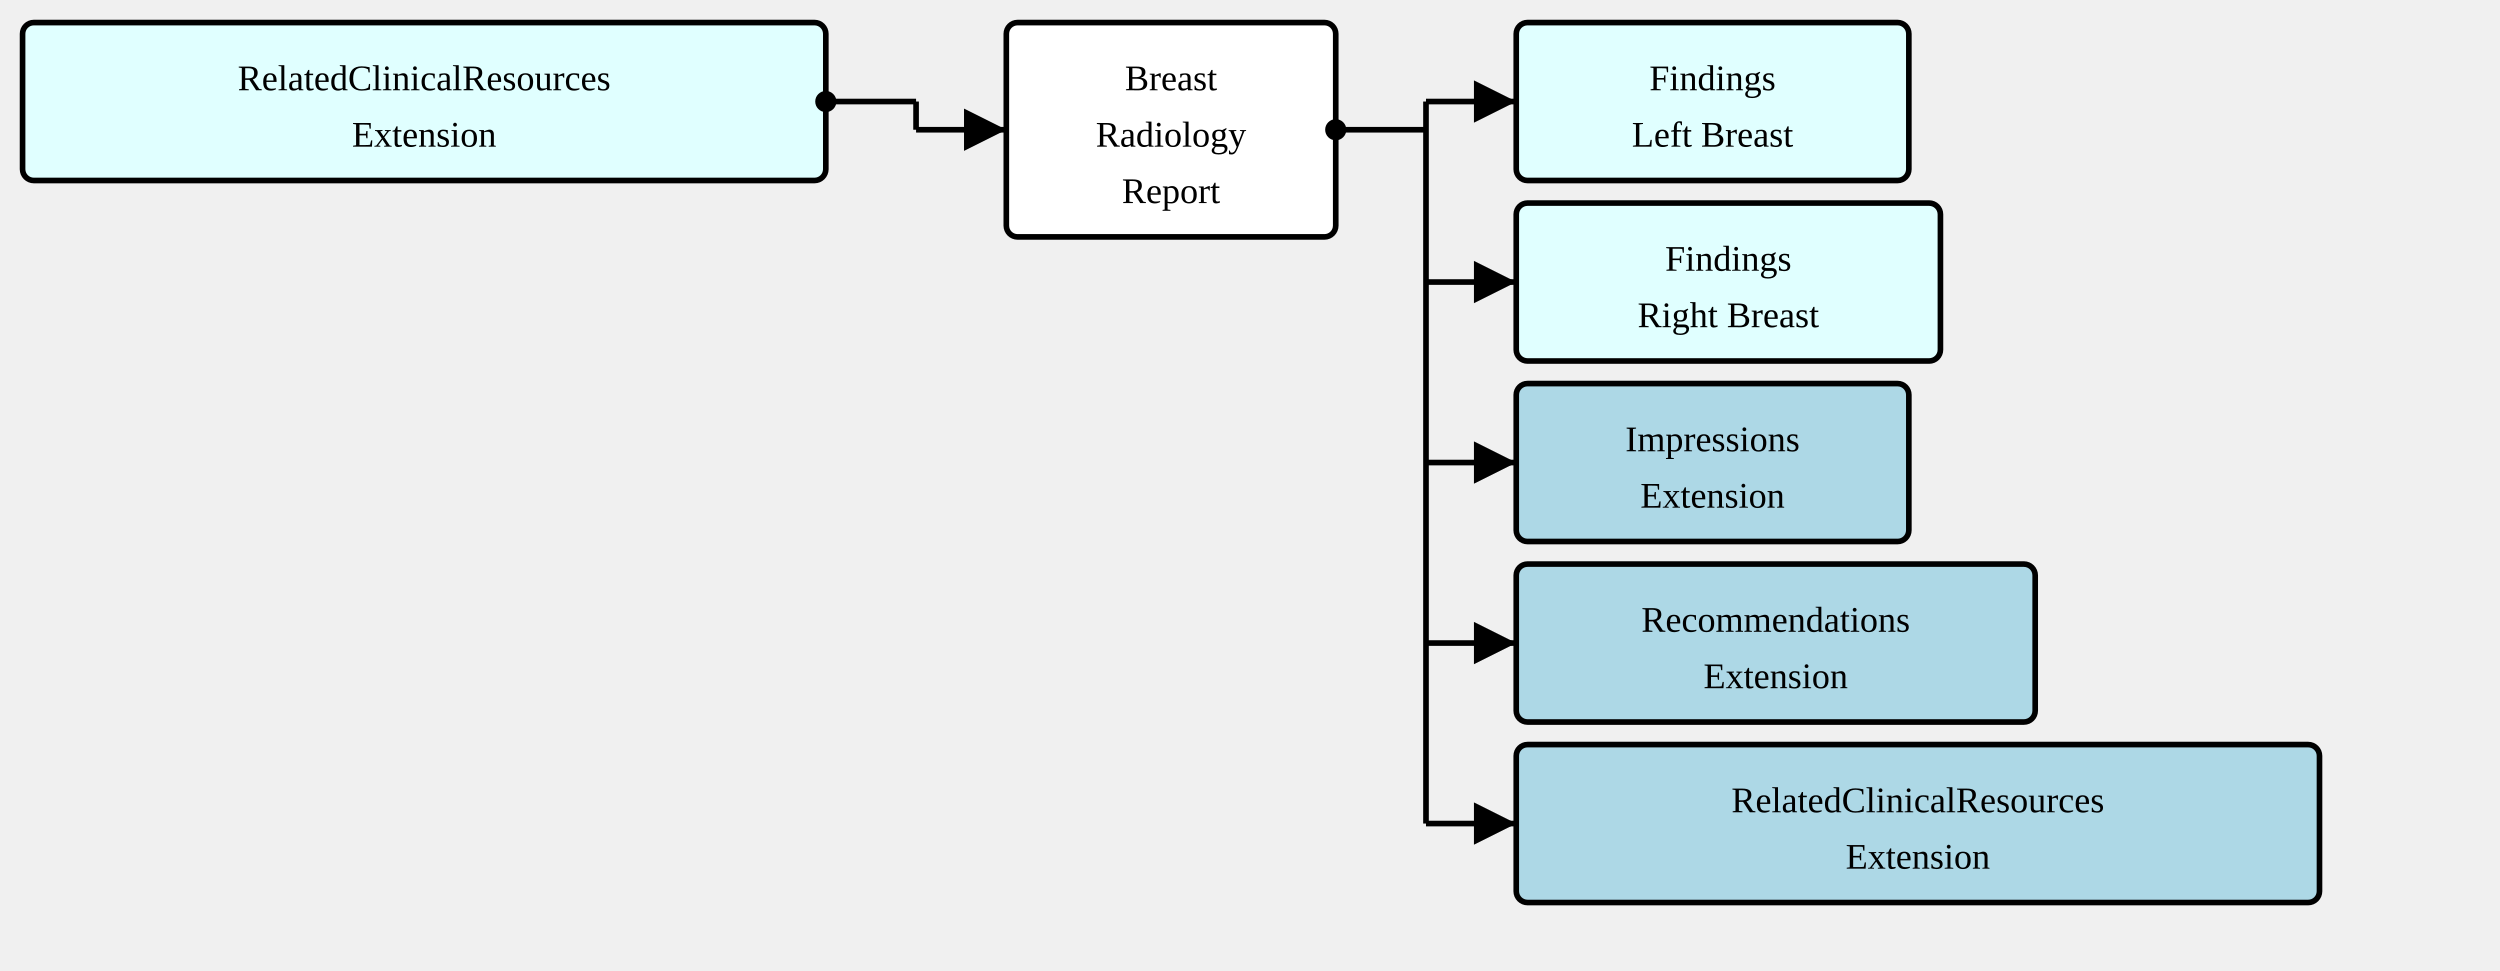
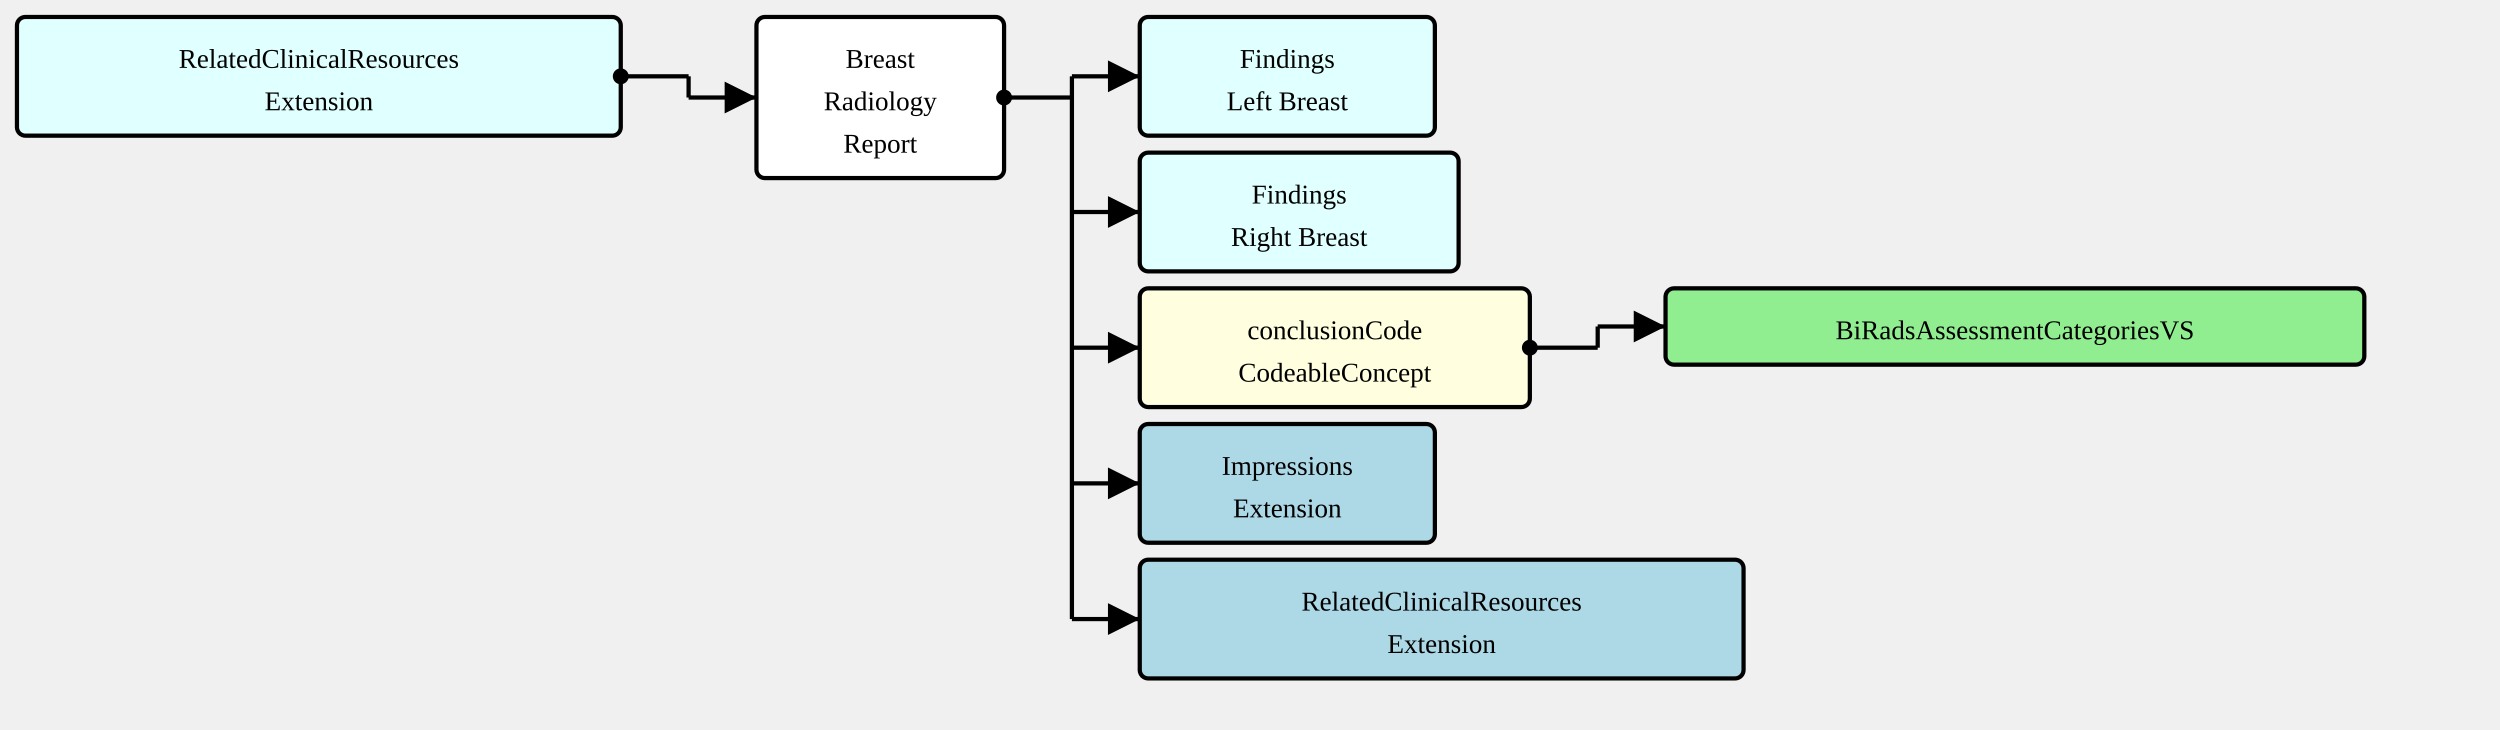
- <svg xmlns="http://www.w3.org/2000/svg" version="1.1" width="831" height="322.5">
+ <svg xmlns="http://www.w3.org/2000/svg" version="1.1" width="1105.5" height="322.5">
  <defs>
    <marker id="arrowStart" markerWidth="3.75" markerHeight="3.75" markerUnits="px" refX="1.875" refY="1.875">
      <circle fill="Black" stroke-width="0" cx="1.875" cy="1.875" r="1.875" />
    </marker>
    <marker id="arrowEnd" markerWidth="7.5" markerHeight="7.5" markerUnits="px" refX="7.5" refY="3.75">
      <polygon fill="Black" stroke-width="0" points="0 0 7.5 3.75 0 7.5" />
    </marker>
  </defs>
  <g>
    <g transform="translate(7.5 7.5)">
      <a href="./StructureDefinition-RelatedClinicalResourcesExtension.html" target="_top">
        <rect fill="LightCyan" stroke="Black" stroke-width="1.875" x="0" y="0" width="267" height="52.5" rx="3.75" ry="3.75" />
      </a>
      <a href="./StructureDefinition-RelatedClinicalResourcesExtension.html" target="_top">
        <text x="133.5" y="22.5" text-anchor="middle">RelatedClinicalResources</text>
      </a>
      <a href="./StructureDefinition-RelatedClinicalResourcesExtension.html" target="_top">
        <text x="133.5" y="41.25" text-anchor="middle">Extension</text>
      </a>
    </g>
    <line stroke="Black" stroke-width="1.875" marker-end="url(#arrowEnd)" x1="304.5" y1="43.125" x2="334.5" y2="43.125" />
    <line stroke="Black" stroke-width="1.875" marker-start="url(#arrowStart)" x1="274.5" y1="33.75" x2="304.5" y2="33.75" />
    <line stroke="Black" stroke-width="1.875" x1="304.5" y1="33.75" x2="304.5" y2="43.125" />
  </g>
  <g>
    <g transform="translate(334.5 7.5)">
      <rect fill="White" stroke="Black" stroke-width="1.875" x="0" y="0" width="109.5" height="71.25" rx="3.75" ry="3.75" />
      <text x="54.75" y="22.5" text-anchor="middle">Breast</text>
      <text x="54.75" y="41.25" text-anchor="middle">Radiology</text>
      <text x="54.75" y="60" text-anchor="middle">Report</text>
    </g>
    <line stroke="Black" stroke-width="1.875" marker-end="url(#arrowEnd)" x1="474" y1="33.75" x2="504" y2="33.75" />
    <line stroke="Black" stroke-width="1.875" marker-end="url(#arrowEnd)" x1="474" y1="93.75" x2="504" y2="93.75" />
    <line stroke="Black" stroke-width="1.875" marker-end="url(#arrowEnd)" x1="474" y1="153.75" x2="504" y2="153.75" />
    <line stroke="Black" stroke-width="1.875" marker-end="url(#arrowEnd)" x1="474" y1="213.75" x2="504" y2="213.75" />
    <line stroke="Black" stroke-width="1.875" marker-end="url(#arrowEnd)" x1="474" y1="273.75" x2="504" y2="273.75" />
    <line stroke="Black" stroke-width="1.875" marker-start="url(#arrowStart)" x1="444" y1="43.125" x2="474" y2="43.125" />
    <line stroke="Black" stroke-width="1.875" x1="474" y1="33.75" x2="474" y2="273.75" />
  </g>
  <g>
    <g transform="translate(504 7.5)">
      <a href="./StructureDefinition-SectionFindingsLeftBreast.html" target="_top">
        <rect fill="LightCyan" stroke="Black" stroke-width="1.875" x="0" y="0" width="130.5" height="52.5" rx="3.75" ry="3.75" />
      </a>
      <a href="./StructureDefinition-SectionFindingsLeftBreast.html" target="_top">
        <text x="65.25" y="22.5" text-anchor="middle">Findings</text>
      </a>
      <a href="./StructureDefinition-SectionFindingsLeftBreast.html" target="_top">
        <text x="65.25" y="41.25" text-anchor="middle">Left Breast</text>
      </a>
    </g>
  </g>
  <g>
    <g transform="translate(504 67.5)">
      <a href="./StructureDefinition-SectionFindingsRightBreast.html" target="_top">
        <rect fill="LightCyan" stroke="Black" stroke-width="1.875" x="0" y="0" width="141" height="52.5" rx="3.75" ry="3.75" />
      </a>
      <a href="./StructureDefinition-SectionFindingsRightBreast.html" target="_top">
        <text x="70.5" y="22.5" text-anchor="middle">Findings</text>
      </a>
      <a href="./StructureDefinition-SectionFindingsRightBreast.html" target="_top">
        <text x="70.5" y="41.25" text-anchor="middle">Right Breast</text>
      </a>
    </g>
  </g>
  <g>
    <g transform="translate(504 127.5)">
+       <a href="StructureDefinition-BreastRadReport-definitions.html#Observation.conclusionCode" target="_top">
+         <rect fill="LightYellow" stroke="Black" stroke-width="1.875" x="0" y="0" width="172.5" height="52.5" rx="3.75" ry="3.75" />
+       </a>
+       <a href="StructureDefinition-BreastRadReport-definitions.html#Observation.conclusionCode" target="_top">
+         <text x="86.25" y="22.5" text-anchor="middle">conclusionCode</text>
+       </a>
+       <a href="StructureDefinition-BreastRadReport-definitions.html#Observation.conclusionCode" target="_top">
+         <text x="86.25" y="41.25" text-anchor="middle">CodeableConcept</text>
+       </a>
+     </g>
+     <line stroke="Black" stroke-width="1.875" marker-end="url(#arrowEnd)" x1="706.5" y1="144.375" x2="736.5" y2="144.375" />
+     <line stroke="Black" stroke-width="1.875" marker-start="url(#arrowStart)" x1="676.5" y1="153.75" x2="706.5" y2="153.75" />
+     <line stroke="Black" stroke-width="1.875" x1="706.5" y1="144.375" x2="706.5" y2="153.75" />
+   </g>
+   <g>
+     <g transform="translate(736.5 127.5)">
+       <a href="./ValueSet-BiRadsAssessmentCategoriesVS.html" target="_top">
+         <rect fill="LightGreen" stroke="Black" stroke-width="1.875" x="0" y="0" width="309" height="33.75" rx="3.75" ry="3.75" />
+       </a>
+       <a href="./ValueSet-BiRadsAssessmentCategoriesVS.html" target="_top">
+         <text x="154.5" y="22.5" text-anchor="middle">BiRadsAssessmentCategoriesVS</text>
+       </a>
+     </g>
+   </g>
+   <g>
+     <g transform="translate(504 187.5)">
      <a href="./StructureDefinition-ImpressionsExtension.html" target="_top">
        <rect fill="LightBlue" stroke="Black" stroke-width="1.875" x="0" y="0" width="130.5" height="52.5" rx="3.75" ry="3.75" />
      </a>
      <a href="./StructureDefinition-ImpressionsExtension.html" target="_top">
        <text x="65.25" y="22.5" text-anchor="middle">Impressions</text>
      </a>
      <a href="./StructureDefinition-ImpressionsExtension.html" target="_top">
        <text x="65.25" y="41.25" text-anchor="middle">Extension</text>
-       </a>
-     </g>
-   </g>
-   <g>
-     <g transform="translate(504 187.5)">
-       <a href="./StructureDefinition-RecommendationsExtension.html" target="_top">
-         <rect fill="LightBlue" stroke="Black" stroke-width="1.875" x="0" y="0" width="172.5" height="52.5" rx="3.75" ry="3.75" />
-       </a>
-       <a href="./StructureDefinition-RecommendationsExtension.html" target="_top">
-         <text x="86.25" y="22.5" text-anchor="middle">Recommendations</text>
-       </a>
-       <a href="./StructureDefinition-RecommendationsExtension.html" target="_top">
-         <text x="86.25" y="41.25" text-anchor="middle">Extension</text>
      </a>
    </g>
  </g>
  <g>
    <g transform="translate(504 247.5)">
      <a href="./StructureDefinition-RelatedClinicalResourcesExtension.html" target="_top">
        <rect fill="LightBlue" stroke="Black" stroke-width="1.875" x="0" y="0" width="267" height="52.5" rx="3.75" ry="3.75" />
      </a>
      <a href="./StructureDefinition-RelatedClinicalResourcesExtension.html" target="_top">
        <text x="133.5" y="22.5" text-anchor="middle">RelatedClinicalResources</text>
      </a>
      <a href="./StructureDefinition-RelatedClinicalResourcesExtension.html" target="_top">
        <text x="133.5" y="41.25" text-anchor="middle">Extension</text>
      </a>
    </g>
  </g>
</svg>
